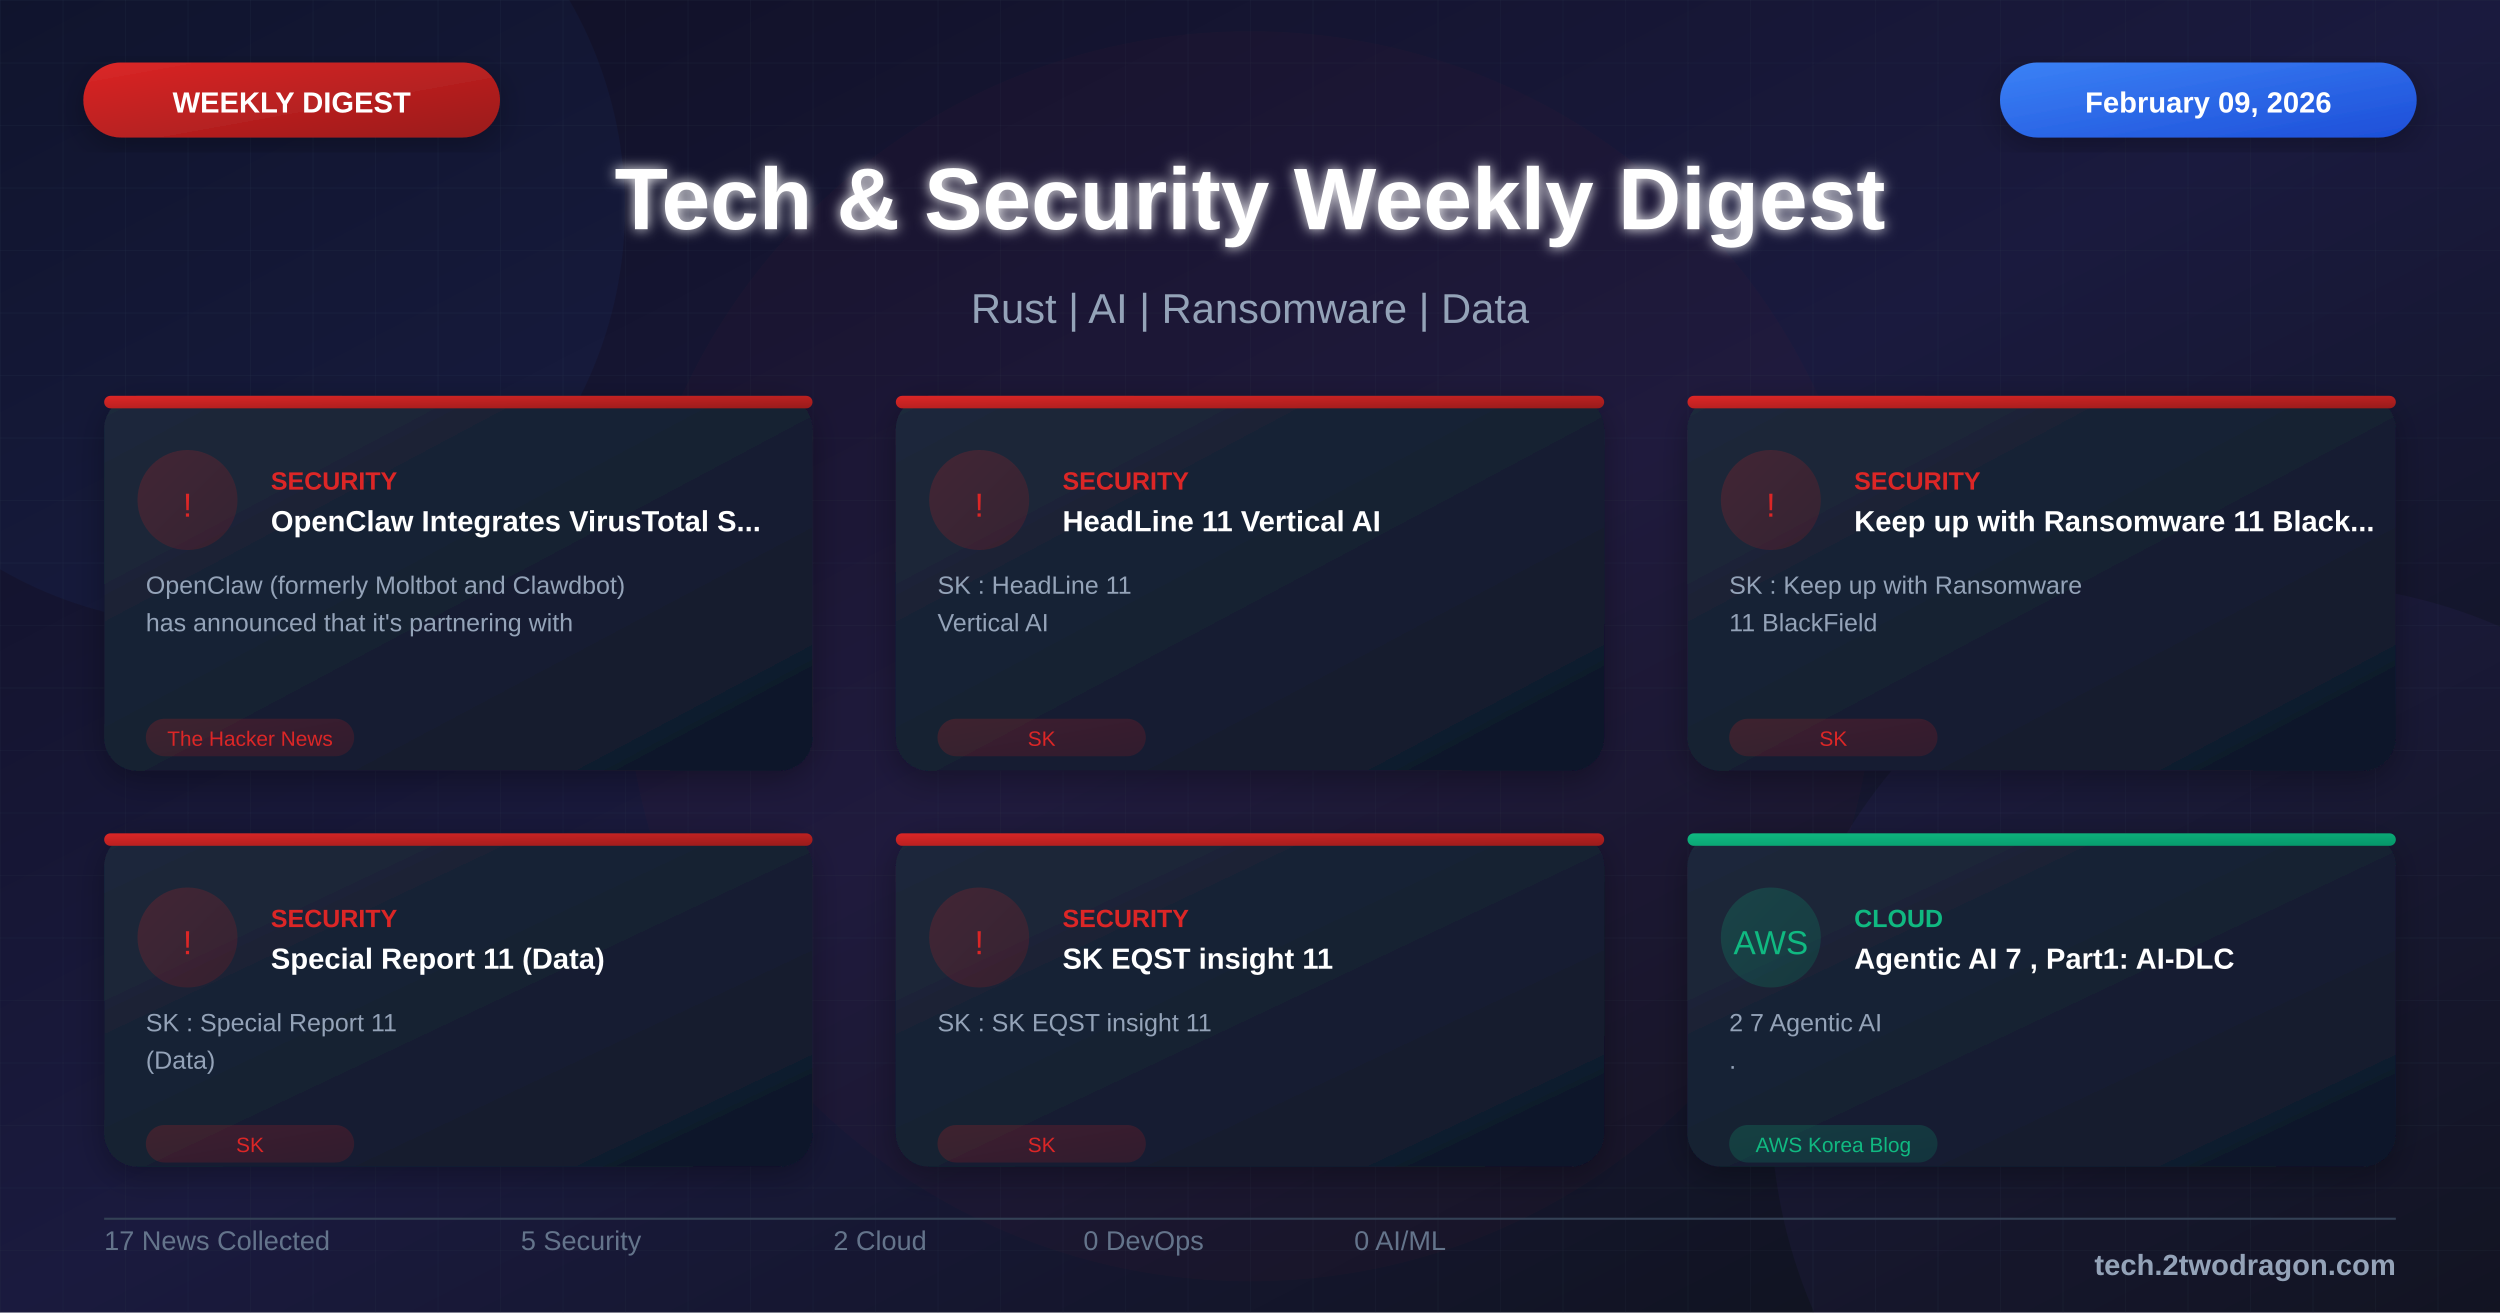
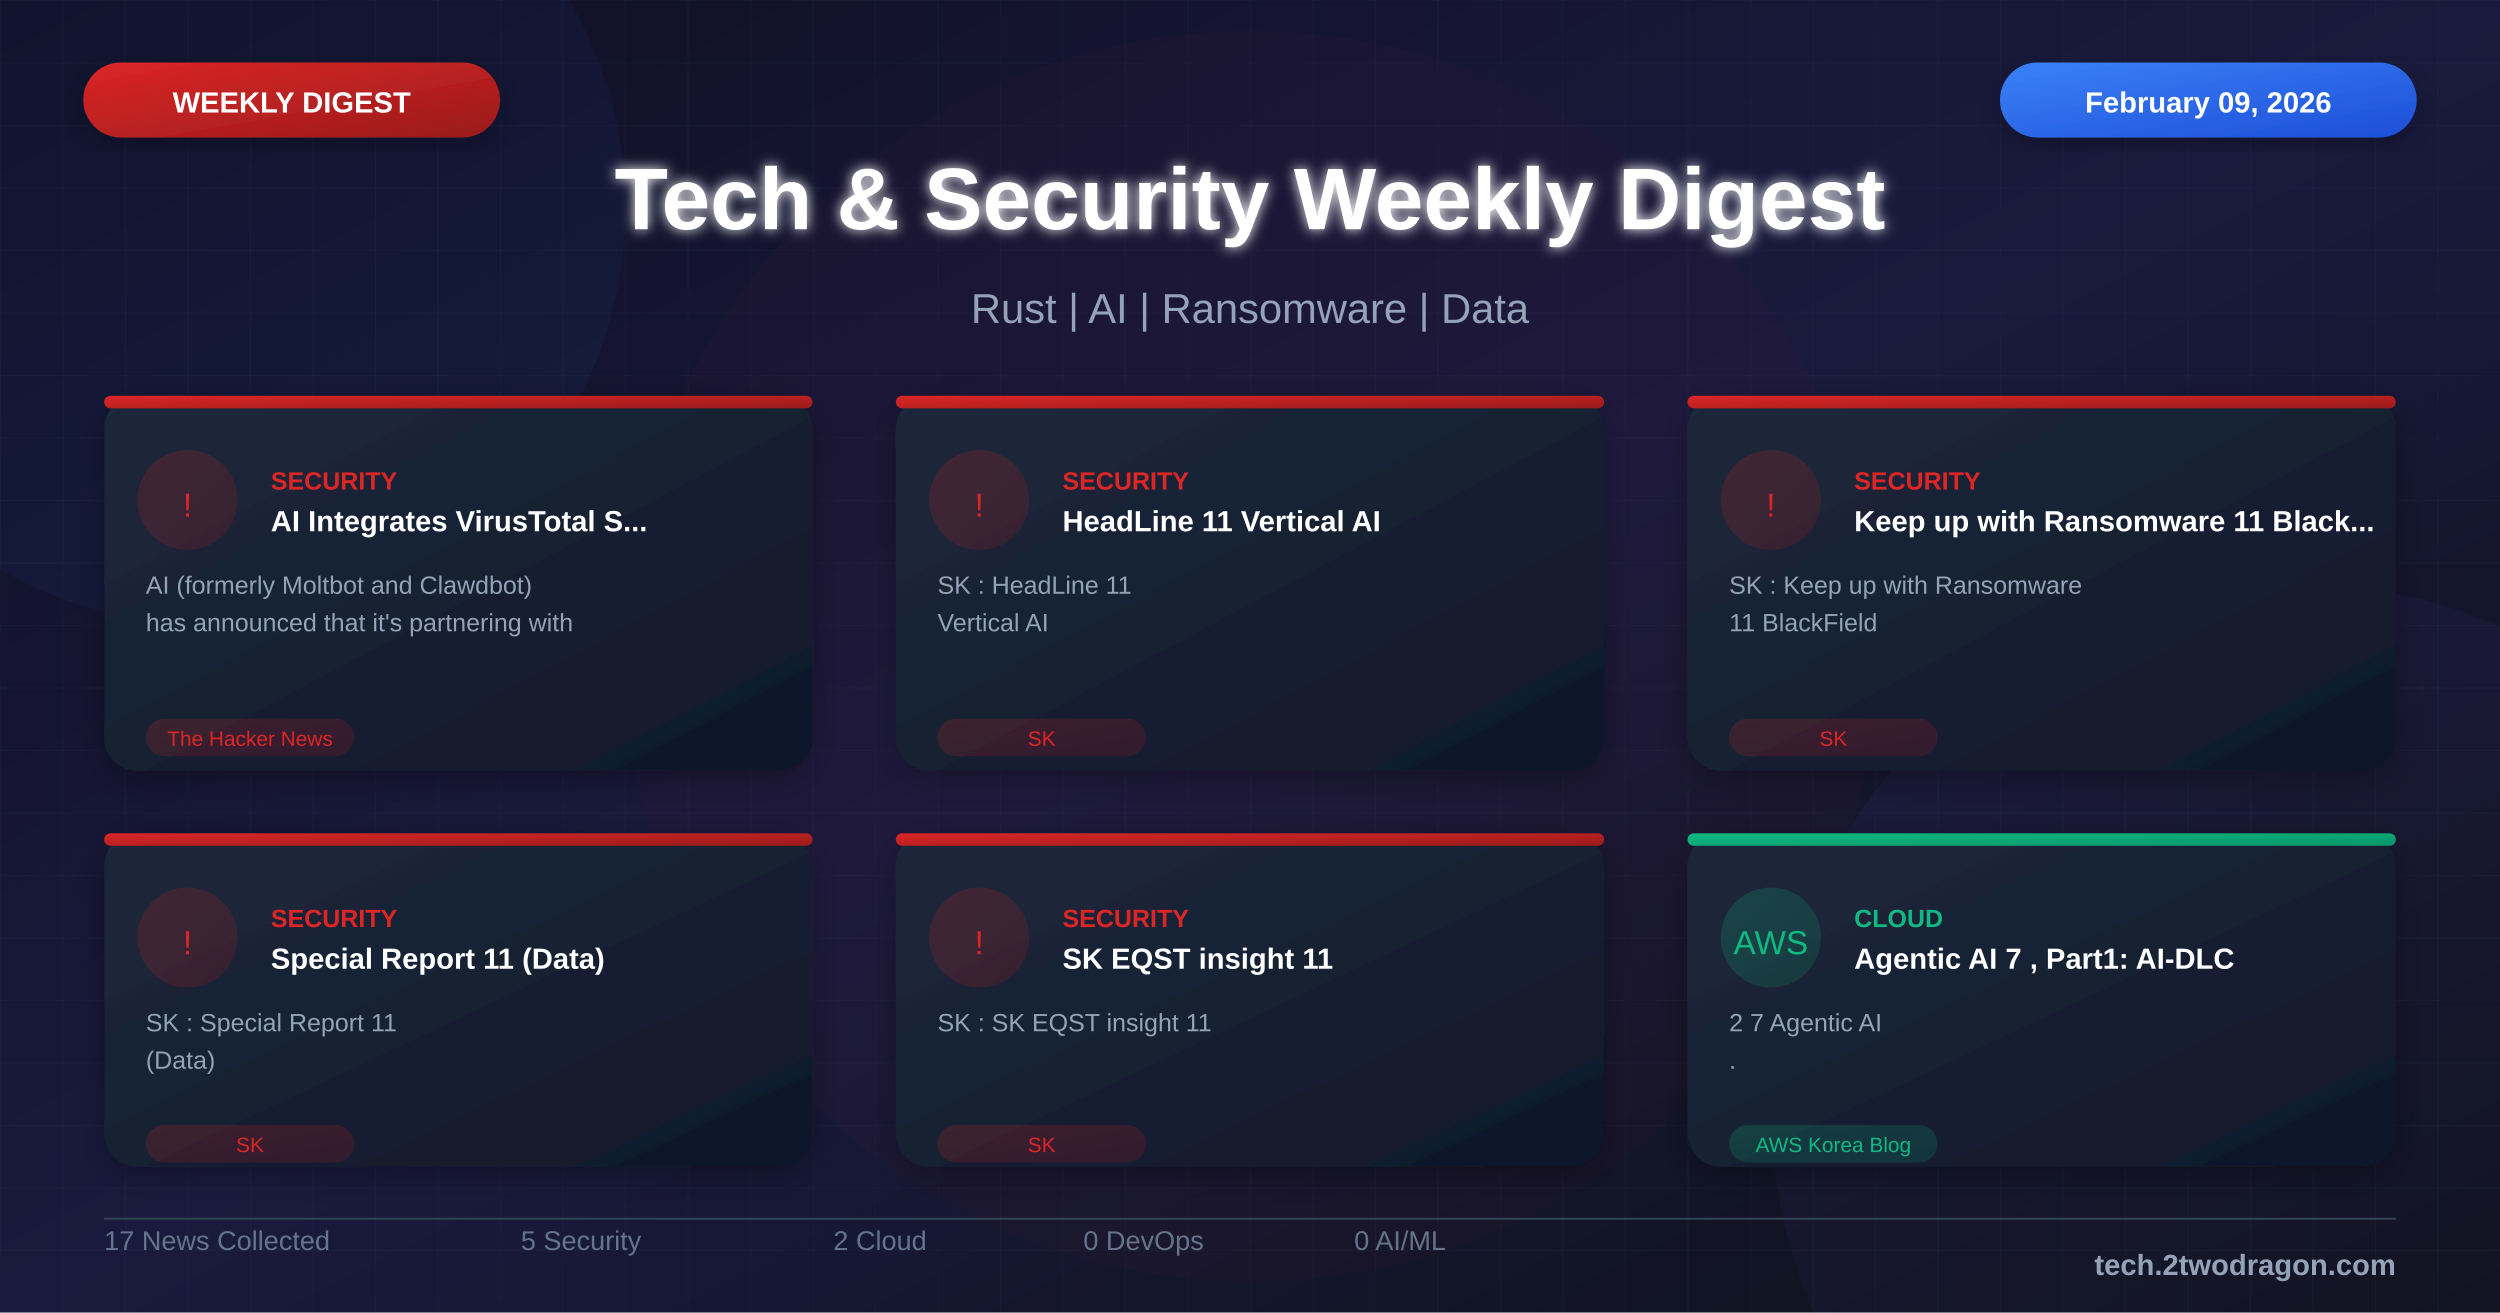
<svg xmlns="http://www.w3.org/2000/svg" viewBox="0 0 1200 630">
  <defs>
    <linearGradient id="bgGradient" x1="0%" y1="0%" x2="100%" y2="100%">
      <stop offset="0%" style="stop-color:#0f0f23" />
      <stop offset="50%" style="stop-color:#1a1a3e" />
      <stop offset="100%" style="stop-color:#0d1117" />
    </linearGradient>
    <linearGradient id="cardGradient" x1="0%" y1="0%" x2="100%" y2="100%">
      <stop offset="0%" style="stop-color:#1e293b" />
      <stop offset="100%" style="stop-color:#0f172a" />
    </linearGradient>
    <linearGradient id="redGradient" x1="0%" y1="0%" x2="100%" y2="100%">
      <stop offset="0%" style="stop-color:#dc2626" />
      <stop offset="100%" style="stop-color:#991b1b" />
    </linearGradient>
    <linearGradient id="blueGradient" x1="0%" y1="0%" x2="100%" y2="100%">
      <stop offset="0%" style="stop-color:#3b82f6" />
      <stop offset="100%" style="stop-color:#1d4ed8" />
    </linearGradient>
    <linearGradient id="purpleGradient" x1="0%" y1="0%" x2="100%" y2="100%">
      <stop offset="0%" style="stop-color:#8b5cf6" />
      <stop offset="100%" style="stop-color:#6d28d9" />
    </linearGradient>
    <linearGradient id="greenGradient" x1="0%" y1="0%" x2="100%" y2="100%">
      <stop offset="0%" style="stop-color:#10b981" />
      <stop offset="100%" style="stop-color:#059669" />
    </linearGradient>
    <linearGradient id="orangeGradient" x1="0%" y1="0%" x2="100%" y2="100%">
      <stop offset="0%" style="stop-color:#f59e0b" />
      <stop offset="100%" style="stop-color:#d97706" />
    </linearGradient>
    <linearGradient id="indigoGradient" x1="0%" y1="0%" x2="100%" y2="100%">
      <stop offset="0%" style="stop-color:#6366f1" />
      <stop offset="100%" style="stop-color:#4f46e5" />
    </linearGradient>
    <filter id="glow" x="-50%" y="-50%" width="200%" height="200%">
      <feGaussianBlur stdDeviation="3" result="blur" />
      <feMerge>
        <feMergeNode in="blur" />
        <feMergeNode in="SourceGraphic" />
      </feMerge>
    </filter>
    <filter id="shadow" x="-20%" y="-20%" width="140%" height="140%">
      <feDropShadow dx="0" dy="4" stdDeviation="8" flood-color="#000" flood-opacity="0.3" />
    </filter>
    <pattern id="grid" width="30" height="30" patternUnits="userSpaceOnUse">
      <path d="M 30 0 L 0 0 0 30" fill="none" stroke="#334155" stroke-width="0.3" opacity="0.4" />
    </pattern>
    <pattern id="dots" width="20" height="20" patternUnits="userSpaceOnUse">
      <circle cx="2" cy="2" r="0.8" fill="#475569" opacity="0.3" />
    </pattern>
  </defs>
  <rect width="1200" height="630" fill="url(#bgGradient)" />
  <pattern id="grid" width="40" height="40" patternUnits="userSpaceOnUse">
    <path d="M 40 0 L 0 0 0 40" fill="none" stroke="#ffffff" stroke-opacity="0.03" stroke-width="1" />
  </pattern>
  <rect width="1200" height="630" fill="url(#grid)" />
  <circle cx="100" cy="100" r="200" fill="#3b82f6" fill-opacity="0.05" />
  <circle cx="1100" cy="530" r="250" fill="#8b5cf6" fill-opacity="0.05" />
  <circle cx="600" cy="315" r="300" fill="#dc2626" fill-opacity="0.03" />
  <rect x="40" y="30" width="200" height="36" rx="18" fill="url(#redGradient)" filter="url(#shadow)" />
  <text x="140" y="54" font-family="Arial, sans-serif" font-size="14" font-weight="bold" fill="white" text-anchor="middle">WEEKLY DIGEST</text>
  <rect x="960" y="30" width="200" height="36" rx="18" fill="url(#blueGradient)" filter="url(#shadow)" />
  <text x="1060" y="54" font-family="Arial, sans-serif" font-size="14" font-weight="bold" fill="white" text-anchor="middle">February 09, 2026</text>
  <text x="600" y="110" font-family="Arial, sans-serif" font-size="42" font-weight="bold" fill="white" text-anchor="middle" filter="url(#glow)">Tech &amp; Security Weekly Digest</text>
  <text x="600" y="155" font-family="Arial, sans-serif" font-size="20" fill="#94a3b8" text-anchor="middle">Rust | AI | Ransomware | Data</text>
  <g transform="translate(50, 190)">
    <rect width="340" height="180" rx="16" fill="url(#cardGradient)" filter="url(#shadow)" />
    <rect x="0" y="0" width="340" height="6" rx="3" fill="url(#redGradient)" />
    <circle cx="40" cy="50" r="24" fill="url(#redGradient)" fill-opacity="0.2" />
    <text x="40" y="58" font-family="Arial, sans-serif" font-size="16" fill="#dc2626" text-anchor="middle">!</text>
    <text x="80" y="45" font-family="Arial, sans-serif" font-size="12" font-weight="bold" fill="#dc2626">SECURITY</text>
-     <text x="80" y="65" font-family="Arial, sans-serif" font-size="14" font-weight="bold" fill="white">OpenClaw Integrates VirusTotal S...</text>
-     <text x="20" y="95" font-family="Arial, sans-serif" font-size="12" fill="#94a3b8">OpenClaw (formerly Moltbot and Clawdbot)</text>
+     <text x="80" y="65" font-family="Arial, sans-serif" font-size="14" font-weight="bold" fill="white">AI Integrates VirusTotal S...</text>
+     <text x="20" y="95" font-family="Arial, sans-serif" font-size="12" fill="#94a3b8">AI (formerly Moltbot and Clawdbot)</text>
    <text x="20" y="113" font-family="Arial, sans-serif" font-size="12" fill="#94a3b8">has announced that it's partnering with</text>
    <rect x="20" y="155" width="100" height="18" rx="9" fill="url(#redGradient)" fill-opacity="0.2" />
    <text x="70" y="168" font-family="Arial, sans-serif" font-size="10" fill="#dc2626" text-anchor="middle">The Hacker News</text>
  </g>
  <g transform="translate(430, 190)">
    <rect width="340" height="180" rx="16" fill="url(#cardGradient)" filter="url(#shadow)" />
    <rect x="0" y="0" width="340" height="6" rx="3" fill="url(#redGradient)" />
    <circle cx="40" cy="50" r="24" fill="url(#redGradient)" fill-opacity="0.2" />
    <text x="40" y="58" font-family="Arial, sans-serif" font-size="16" fill="#dc2626" text-anchor="middle">!</text>
    <text x="80" y="45" font-family="Arial, sans-serif" font-size="12" font-weight="bold" fill="#dc2626">SECURITY</text>
    <text x="80" y="65" font-family="Arial, sans-serif" font-size="14" font-weight="bold" fill="white">HeadLine 11 Vertical AI</text>
    <text x="20" y="95" font-family="Arial, sans-serif" font-size="12" fill="#94a3b8">SK : HeadLine 11</text>
    <text x="20" y="113" font-family="Arial, sans-serif" font-size="12" fill="#94a3b8">Vertical AI</text>
    <rect x="20" y="155" width="100" height="18" rx="9" fill="url(#redGradient)" fill-opacity="0.2" />
    <text x="70" y="168" font-family="Arial, sans-serif" font-size="10" fill="#dc2626" text-anchor="middle">SK</text>
  </g>
  <g transform="translate(810, 190)">
    <rect width="340" height="180" rx="16" fill="url(#cardGradient)" filter="url(#shadow)" />
    <rect x="0" y="0" width="340" height="6" rx="3" fill="url(#redGradient)" />
    <circle cx="40" cy="50" r="24" fill="url(#redGradient)" fill-opacity="0.2" />
    <text x="40" y="58" font-family="Arial, sans-serif" font-size="16" fill="#dc2626" text-anchor="middle">!</text>
    <text x="80" y="45" font-family="Arial, sans-serif" font-size="12" font-weight="bold" fill="#dc2626">SECURITY</text>
    <text x="80" y="65" font-family="Arial, sans-serif" font-size="14" font-weight="bold" fill="white">Keep up with Ransomware 11 Black...</text>
    <text x="20" y="95" font-family="Arial, sans-serif" font-size="12" fill="#94a3b8">SK : Keep up with Ransomware</text>
    <text x="20" y="113" font-family="Arial, sans-serif" font-size="12" fill="#94a3b8">11 BlackField</text>
    <rect x="20" y="155" width="100" height="18" rx="9" fill="url(#redGradient)" fill-opacity="0.2" />
    <text x="70" y="168" font-family="Arial, sans-serif" font-size="10" fill="#dc2626" text-anchor="middle">SK</text>
  </g>
  <g transform="translate(50, 400)">
    <rect width="340" height="160" rx="16" fill="url(#cardGradient)" filter="url(#shadow)" />
    <rect x="0" y="0" width="340" height="6" rx="3" fill="url(#redGradient)" />
    <circle cx="40" cy="50" r="24" fill="url(#redGradient)" fill-opacity="0.2" />
    <text x="40" y="58" font-family="Arial, sans-serif" font-size="16" fill="#dc2626" text-anchor="middle">!</text>
    <text x="80" y="45" font-family="Arial, sans-serif" font-size="12" font-weight="bold" fill="#dc2626">SECURITY</text>
    <text x="80" y="65" font-family="Arial, sans-serif" font-size="14" font-weight="bold" fill="white">Special Report 11 (Data)</text>
    <text x="20" y="95" font-family="Arial, sans-serif" font-size="12" fill="#94a3b8">SK : Special Report 11</text>
    <text x="20" y="113" font-family="Arial, sans-serif" font-size="12" fill="#94a3b8">(Data)</text>
    <rect x="20" y="140" width="100" height="18" rx="9" fill="url(#redGradient)" fill-opacity="0.2" />
    <text x="70" y="153" font-family="Arial, sans-serif" font-size="10" fill="#dc2626" text-anchor="middle">SK</text>
  </g>
  <g transform="translate(430, 400)">
    <rect width="340" height="160" rx="16" fill="url(#cardGradient)" filter="url(#shadow)" />
    <rect x="0" y="0" width="340" height="6" rx="3" fill="url(#redGradient)" />
    <circle cx="40" cy="50" r="24" fill="url(#redGradient)" fill-opacity="0.2" />
    <text x="40" y="58" font-family="Arial, sans-serif" font-size="16" fill="#dc2626" text-anchor="middle">!</text>
    <text x="80" y="45" font-family="Arial, sans-serif" font-size="12" font-weight="bold" fill="#dc2626">SECURITY</text>
    <text x="80" y="65" font-family="Arial, sans-serif" font-size="14" font-weight="bold" fill="white">SK EQST insight 11</text>
    <text x="20" y="95" font-family="Arial, sans-serif" font-size="12" fill="#94a3b8">SK : SK EQST insight 11</text>
    <rect x="20" y="140" width="100" height="18" rx="9" fill="url(#redGradient)" fill-opacity="0.2" />
    <text x="70" y="153" font-family="Arial, sans-serif" font-size="10" fill="#dc2626" text-anchor="middle">SK</text>
  </g>
  <g transform="translate(810, 400)">
    <rect width="340" height="160" rx="16" fill="url(#cardGradient)" filter="url(#shadow)" />
    <rect x="0" y="0" width="340" height="6" rx="3" fill="url(#greenGradient)" />
    <circle cx="40" cy="50" r="24" fill="url(#greenGradient)" fill-opacity="0.2" />
    <text x="40" y="58" font-family="Arial, sans-serif" font-size="16" fill="#10b981" text-anchor="middle">AWS</text>
    <text x="80" y="45" font-family="Arial, sans-serif" font-size="12" font-weight="bold" fill="#10b981">CLOUD</text>
    <text x="80" y="65" font-family="Arial, sans-serif" font-size="14" font-weight="bold" fill="white">Agentic AI 7 , Part1: AI-DLC</text>
    <text x="20" y="95" font-family="Arial, sans-serif" font-size="12" fill="#94a3b8">2 7 Agentic AI</text>
    <text x="20" y="113" font-family="Arial, sans-serif" font-size="12" fill="#94a3b8">.</text>
    <rect x="20" y="140" width="100" height="18" rx="9" fill="url(#greenGradient)" fill-opacity="0.2" />
    <text x="70" y="153" font-family="Arial, sans-serif" font-size="10" fill="#10b981" text-anchor="middle">AWS Korea Blog</text>
  </g>
  <line x1="50" y1="585" x2="1150" y2="585" stroke="#334155" stroke-width="1" />
  <g transform="translate(50, 600)">
    <text font-family="Arial, sans-serif" font-size="13" fill="#64748b">17 News Collected</text>
  </g>
  <g transform="translate(250, 600)">
    <text font-family="Arial, sans-serif" font-size="13" fill="#64748b">5 Security</text>
  </g>
  <g transform="translate(400, 600)">
    <text font-family="Arial, sans-serif" font-size="13" fill="#64748b">2 Cloud</text>
  </g>
  <g transform="translate(520, 600)">
    <text font-family="Arial, sans-serif" font-size="13" fill="#64748b">0 DevOps</text>
  </g>
  <g transform="translate(650, 600)">
    <text font-family="Arial, sans-serif" font-size="13" fill="#64748b">0 AI/ML</text>
  </g>
  <text x="1150" y="612" font-family="Arial, sans-serif" font-size="14" font-weight="bold" fill="#94a3b8" text-anchor="end">tech.2twodragon.com</text>
</svg>
